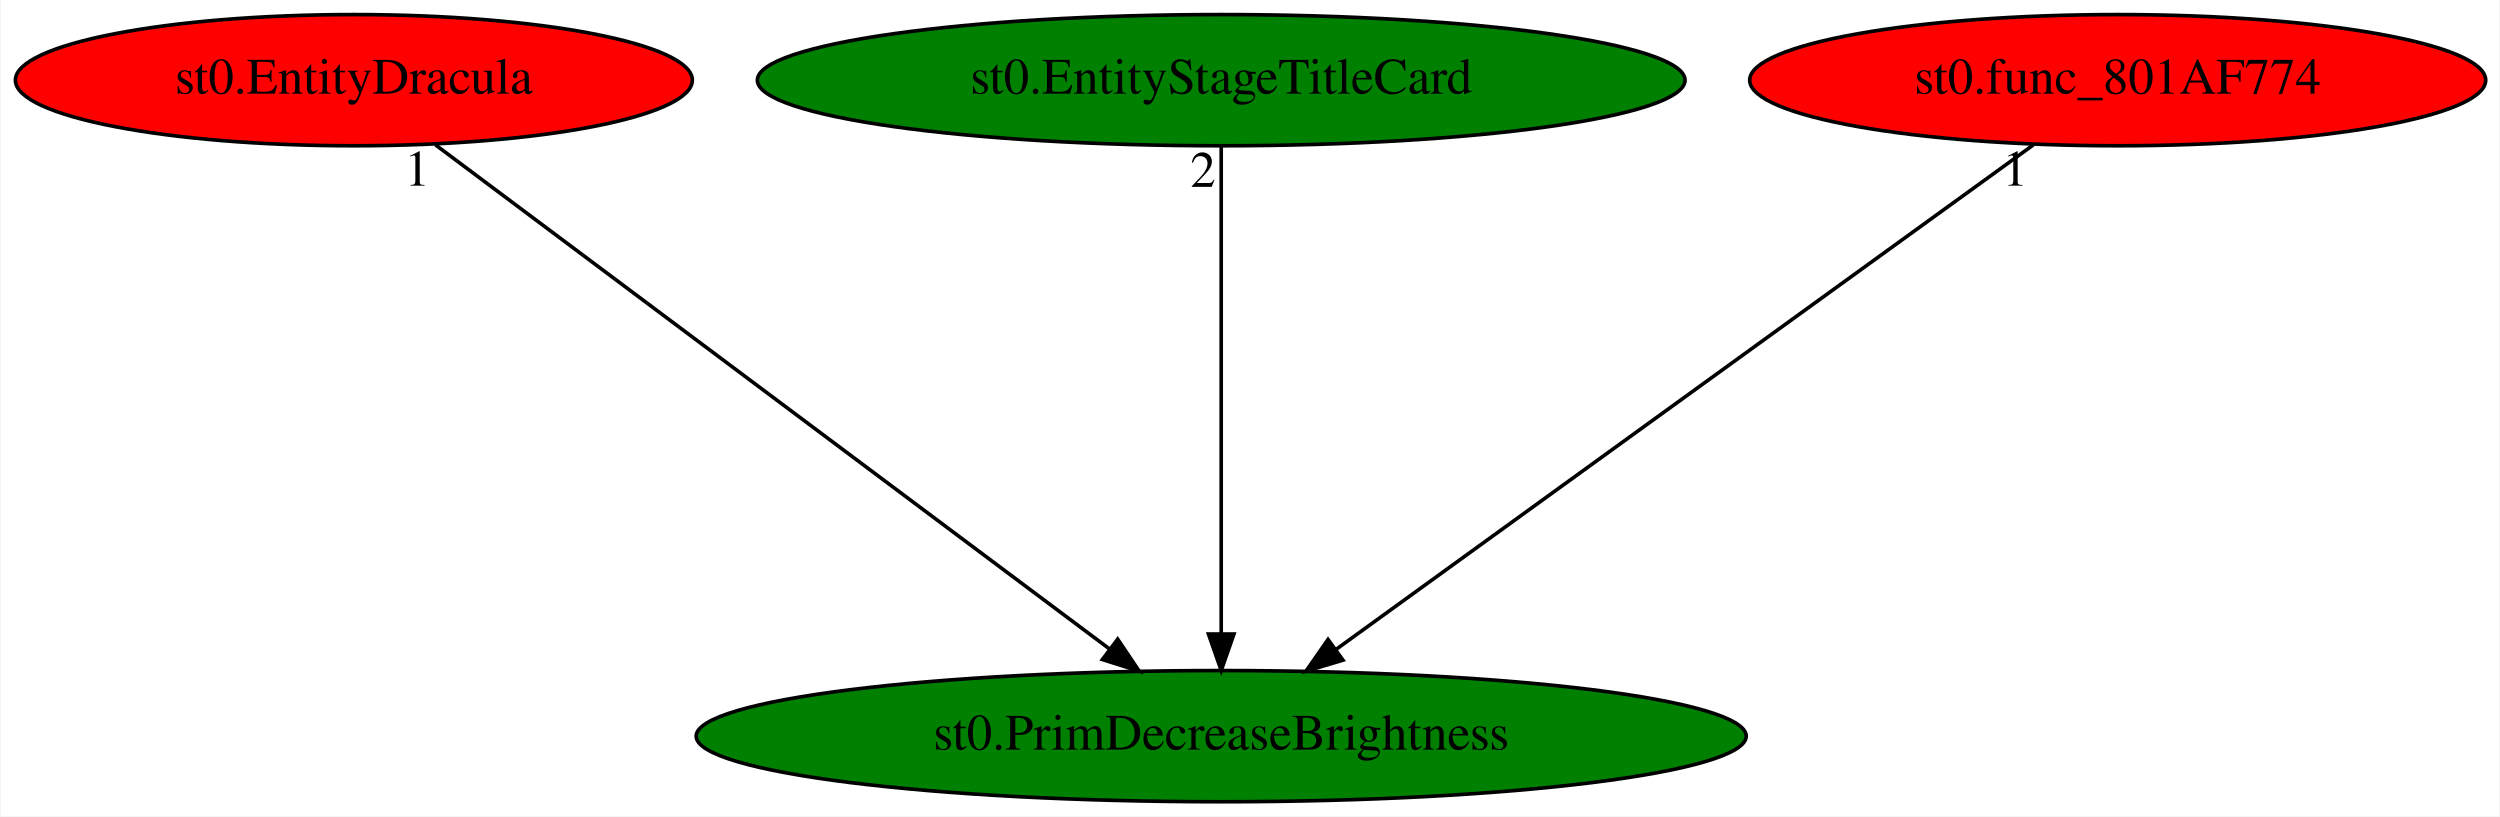
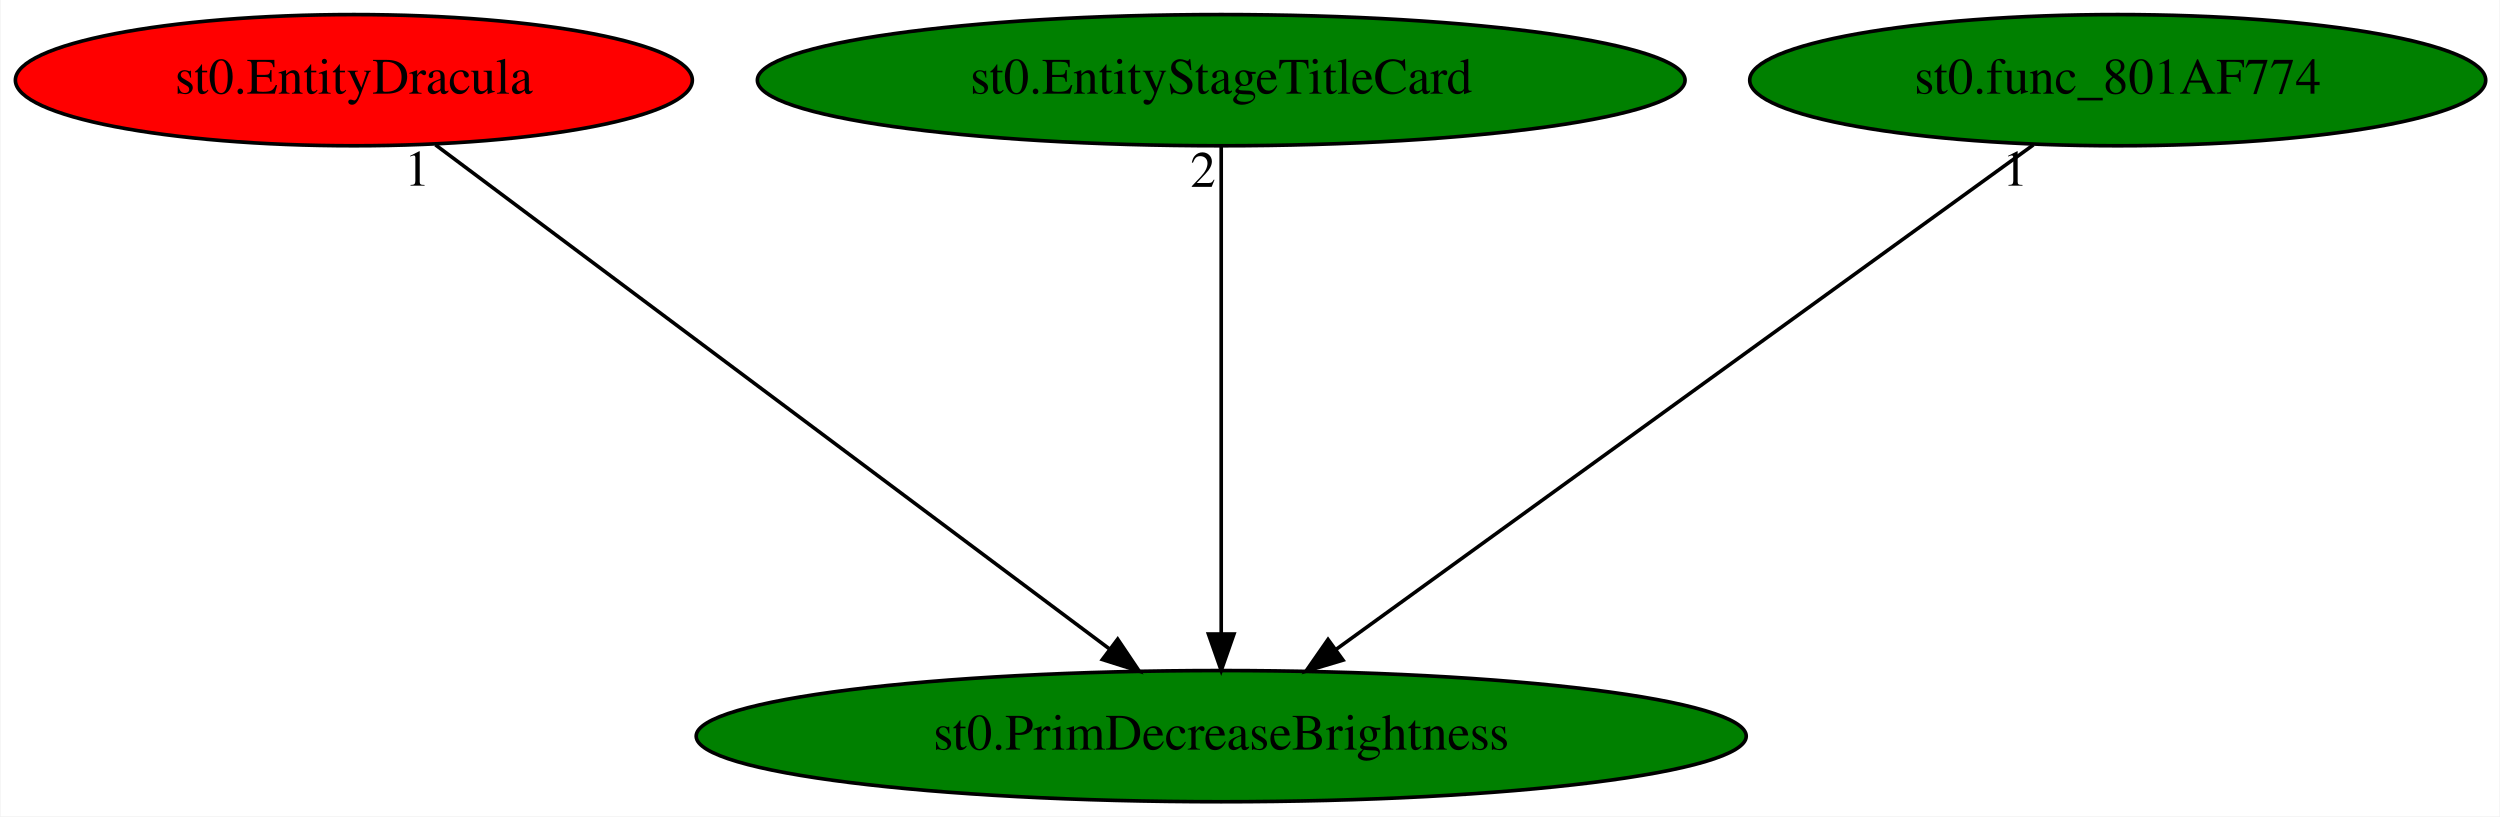
<svg xmlns="http://www.w3.org/2000/svg" xmlns:xlink="http://www.w3.org/1999/xlink" width="686pt" height="224pt" viewBox="0.00 0.00 685.68 224.00">
  <g id="graph0" class="graph" transform="scale(1 1) rotate(0) translate(4 220)">
    <polygon fill="white" stroke="transparent" points="-4,4 -4,-220 681.68,-220 681.68,4 -4,4" />
    <g id="node1" class="node">
      <ellipse fill="green" stroke="black" cx="330.94" cy="-18" rx="144.07" ry="18" />
      <text text-anchor="middle" x="330.94" y="-14.3" font-family="Times,serif" font-size="14.00">st0.PrimDecreaseBrightness</text>
    </g>
    <g id="node2" class="node">
      <g id="a_node2">
        <a xlink:href="st0.EntityDracula.svg" xlink:title="st0.EntityDracula">
          <ellipse fill="red" stroke="black" cx="92.94" cy="-198" rx="92.88" ry="18" />
          <text text-anchor="middle" x="92.94" y="-194.3" font-family="Times,serif" font-size="14.00">st0.EntityDracula</text>
        </a>
      </g>
    </g>
    <g id="edge1" class="edge">
      <path fill="none" stroke="black" d="M115.33,-180.25C158.12,-148.25 251.58,-78.36 300.19,-42" />
      <polygon fill="black" stroke="black" points="302.53,-44.62 308.44,-35.83 298.33,-39.02 302.53,-44.62" />
      <text text-anchor="middle" x="110.33" y="-169.05" font-family="Times,serif" font-size="14.00">1</text>
    </g>
    <g id="node3" class="node">
      <g id="a_node3">
        <a xlink:href="st0.EntityStageTitleCard.svg" xlink:title="st0.EntityStageTitleCard">
          <ellipse fill="green" stroke="black" cx="330.94" cy="-198" rx="127.28" ry="18" />
          <text text-anchor="middle" x="330.94" y="-194.3" font-family="Times,serif" font-size="14.00">st0.EntityStageTitleCard</text>
        </a>
      </g>
    </g>
    <g id="edge2" class="edge">
      <path fill="none" stroke="black" d="M330.94,-179.93C330.94,-148.97 330.94,-83.3 330.94,-46.13" />
      <polygon fill="black" stroke="black" points="334.44,-46.02 330.94,-36.02 327.44,-46.02 334.44,-46.02" />
      <text text-anchor="middle" x="325.94" y="-168.73" font-family="Times,serif" font-size="14.00">2</text>
    </g>
    <g id="node4" class="node">
      <g id="a_node4">
        <a xlink:href="st0.func_801AF774.svg" xlink:title="st0.func_801AF774">
-           <ellipse fill="red" stroke="black" cx="576.94" cy="-198" rx="100.98" ry="18" />
+           <ellipse fill="green" stroke="black" cx="576.94" cy="-198" rx="100.98" ry="18" />
          <text text-anchor="middle" x="576.94" y="-194.3" font-family="Times,serif" font-size="14.00">st0.func_801AF774</text>
        </a>
      </g>
    </g>
    <g id="edge3" class="edge">
      <path fill="none" stroke="black" d="M553.8,-180.25C509.48,-148.18 412.57,-78.07 362.42,-41.78" />
      <polygon fill="black" stroke="black" points="364.36,-38.86 354.2,-35.83 360.25,-44.53 364.36,-38.86" />
      <text text-anchor="middle" x="548.8" y="-169.05" font-family="Times,serif" font-size="14.00">1</text>
    </g>
  </g>
</svg>
